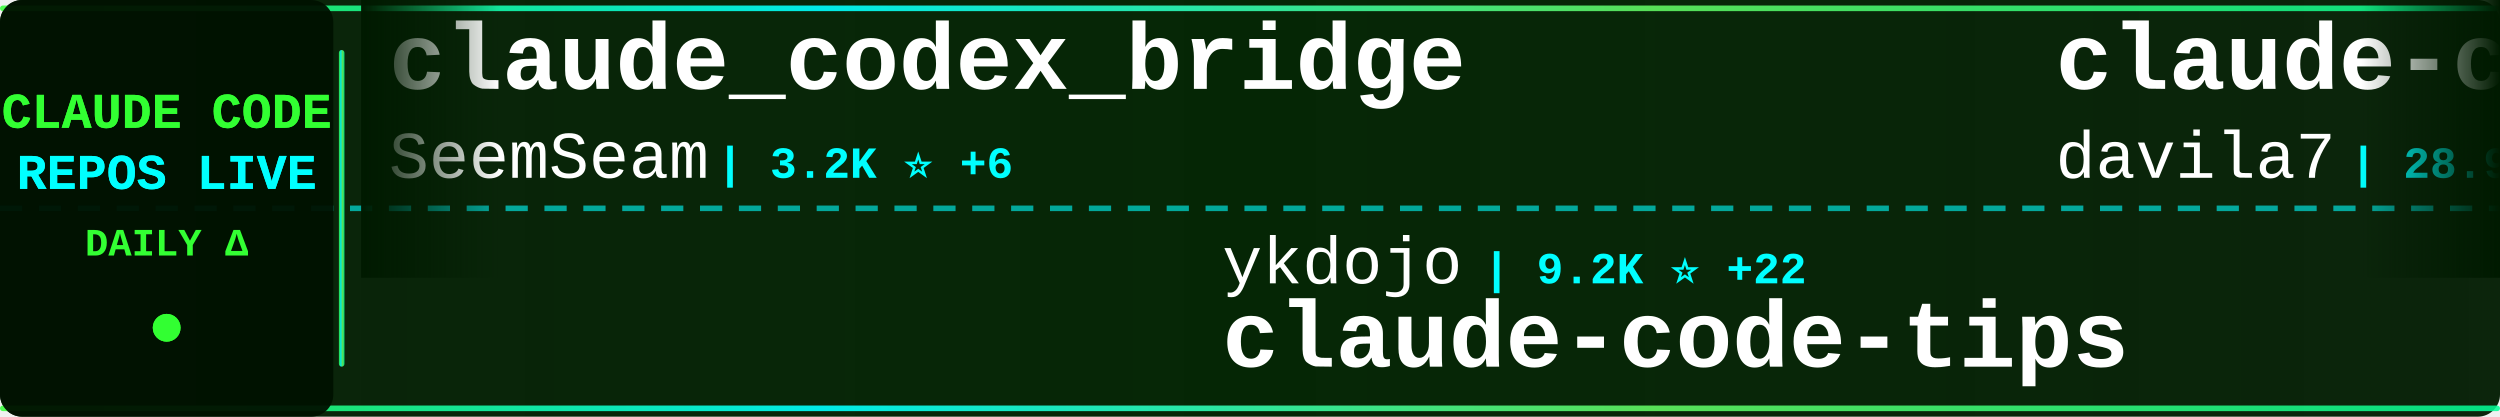
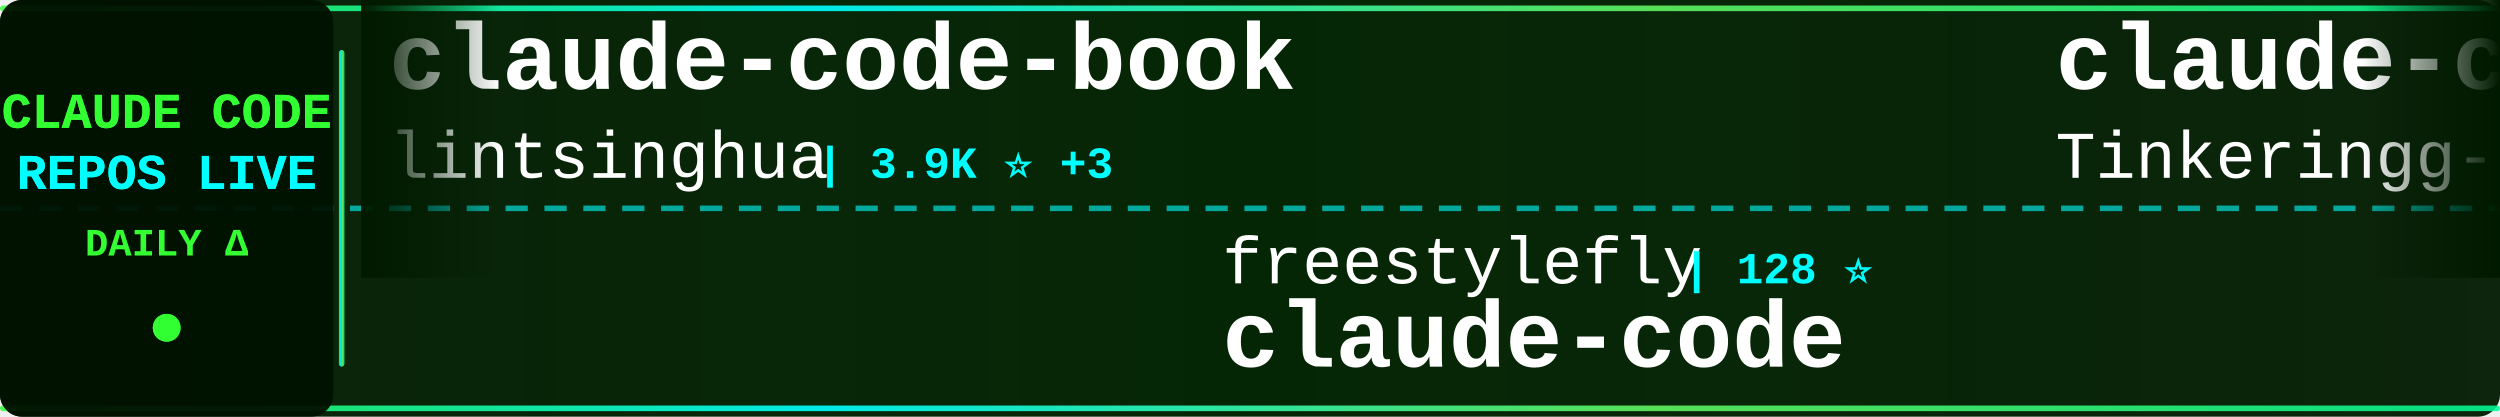
<svg xmlns="http://www.w3.org/2000/svg" width="900" height="150">
  <defs>
    <linearGradient id="tickerBg" x1="0%" y1="0%" x2="100%" y2="0%">
      <stop offset="0%" style="stop-color:#001a00;stop-opacity:0.95" />
      <stop offset="50%" style="stop-color:#002200;stop-opacity:0.98" />
      <stop offset="100%" style="stop-color:#001a00;stop-opacity:0.95" />
    </linearGradient>
    <linearGradient id="borderGrad" x1="0%" y1="0%" x2="100%" y2="0%">
      <stop offset="0%" style="stop-color:#33ff33;stop-opacity:0.85">
        <animate attributeName="stop-opacity" values="0.85;1;0.85" dur="2s" repeatCount="indefinite" />
      </stop>
      <stop offset="33%" style="stop-color:#00ffff;stop-opacity:0.9">
        <animate attributeName="stop-opacity" values="0.9;1;0.9" dur="2.2s" repeatCount="indefinite" />
      </stop>
      <stop offset="66%" style="stop-color:#66ff66;stop-opacity:0.85">
        <animate attributeName="stop-opacity" values="0.85;1;0.85" dur="1.8s" repeatCount="indefinite" />
      </stop>
      <stop offset="100%" style="stop-color:#00ff99;stop-opacity:0.85">
        <animate attributeName="stop-opacity" values="0.85;1;0.85" dur="2s" repeatCount="indefinite" />
      </stop>
    </linearGradient>
    <filter id="textGlow">
      <feGaussianBlur stdDeviation="0.1" result="coloredBlur" />
      <feMerge>
        <feMergeNode in="coloredBlur" />
        <feMergeNode in="SourceGraphic" />
      </feMerge>
    </filter>
    <filter id="metricGlow">
      <feGaussianBlur stdDeviation="0.2" result="coloredBlur" />
      <feMerge>
        <feMergeNode in="coloredBlur" />
        <feMergeNode in="SourceGraphic" />
      </feMerge>
    </filter>
    <linearGradient id="leftFade" x1="0%" y1="0%" x2="100%" y2="0%">
      <stop offset="0%" style="stop-color:#001a00;stop-opacity:1" />
      <stop offset="100%" style="stop-color:#001a00;stop-opacity:0" />
    </linearGradient>
    <linearGradient id="rightFade" x1="0%" y1="0%" x2="100%" y2="0%">
      <stop offset="0%" style="stop-color:#001a00;stop-opacity:0" />
      <stop offset="100%" style="stop-color:#001a00;stop-opacity:1" />
    </linearGradient>
  </defs>
  <rect width="900" height="150" fill="url(#tickerBg)" rx="8" />
  <rect x="0" y="2" width="900" height="2" fill="url(#borderGrad)" rx="1" />
  <rect x="0" y="146" width="900" height="2" fill="url(#borderGrad)" rx="1" />
  <line x1="0" y1="75" x2="900" y2="75" stroke="#00ffff" stroke-width="2" stroke-dasharray="8 6" opacity="0.6" />
  <rect x="0" y="0" width="120" height="150" fill="#001100" opacity="0.95" rx="8" />
  <text x="60" y="46" font-family="'Courier New', monospace" font-size="18" font-weight="bold" fill="#33ff33" text-anchor="middle" filter="url(#textGlow)">
    CLAUDE CODE
  </text>
  <text x="60" y="68" font-family="'Courier New', monospace" font-size="18" font-weight="bold" fill="#00ffff" text-anchor="middle" filter="url(#textGlow)">
    REPOS LIVE
  </text>
  <text x="60" y="92" font-family="'Courier New', monospace" font-size="14" font-weight="bold" fill="#33ff33" text-anchor="middle">
    DAILY Δ
  </text>
  <circle cx="60" cy="118" r="5" fill="#33ff33" filter="url(#metricGlow)">
    <animate attributeName="r" values="4;6;4" dur="1.5s" repeatCount="indefinite" />
    <animate attributeName="opacity" values="0.6;1;0.6" dur="1.5s" repeatCount="indefinite" />
  </circle>
  <rect x="122" y="18" width="2" height="114" fill="url(#borderGrad)" rx="1" />
  <clipPath id="tickerClip">
    <rect x="130" y="0" width="770" height="150" />
  </clipPath>
  <g clip-path="url(#tickerClip)">
    <g id="tickerItems">
      <animateTransform attributeName="transform" attributeType="XML" type="translate" from="0 0" to="-3000 0" dur="54s" repeatCount="indefinite" />
      <g transform="translate(0, 0)">
-         <text x="140" y="32" font-family="'Courier New', monospace" font-size="34" font-weight="bold" fill="#ffffff">claude_codex_bridge</text>
-         <text x="140" y="64" font-family="'Courier New', monospace" font-size="24" font-weight="normal" fill="#ffffff" opacity="1.0">SeemSeam</text>
-         <text x="258" y="64" font-family="'Courier New', monospace" font-size="16" font-weight="bold" fill="#00ffff"> | 3.2K ⭐ +6</text>
+         <text x="140" y="32" font-family="'Courier New', monospace" font-size="34" font-weight="bold" fill="#ffffff">claude-code-book</text>
+         <text x="140" y="64" font-family="'Courier New', monospace" font-size="24" font-weight="normal" fill="#ffffff" opacity="1.0">lintsinghua</text>
+         <text x="294" y="64" font-family="'Courier New', monospace" font-size="16" font-weight="bold" fill="#00ffff"> | 3.9K ⭐ +3</text>
      </g>
      <g transform="translate(300, 0)">
-         <text x="140" y="102" font-family="'Courier New', monospace" font-size="24" font-weight="normal" fill="#ffffff" opacity="1.0">ykdojo</text>
-         <text x="234" y="102" font-family="'Courier New', monospace" font-size="16" font-weight="bold" fill="#00ffff"> | 9.2K ⭐ +22</text>
-         <text x="140" y="132" font-family="'Courier New', monospace" font-size="34" font-weight="bold" fill="#ffffff">claude-code-tips</text>
+         <text x="140" y="102" font-family="'Courier New', monospace" font-size="24" font-weight="normal" fill="#ffffff" opacity="1.0">freestylefly</text>
+         <text x="306" y="102" font-family="'Courier New', monospace" font-size="16" font-weight="bold" fill="#00ffff"> | 128 ⭐</text>
+         <text x="140" y="132" font-family="'Courier New', monospace" font-size="34" font-weight="bold" fill="#ffffff">claude-code</text>
      </g>
      <g transform="translate(600, 0)">
-         <text x="140" y="32" font-family="'Courier New', monospace" font-size="34" font-weight="bold" fill="#ffffff">claude-code-templates</text>
-         <text x="140" y="64" font-family="'Courier New', monospace" font-size="24" font-weight="normal" fill="#ffffff" opacity="1.0">davila7</text>
-         <text x="246" y="64" font-family="'Courier New', monospace" font-size="16" font-weight="bold" fill="#00ffff"> | 28.9K ⭐ +231</text>
+         <text x="140" y="32" font-family="'Courier New', monospace" font-size="34" font-weight="bold" fill="#ffffff">claude-code</text>
+         <text x="140" y="64" font-family="'Courier New', monospace" font-size="24" font-weight="normal" fill="#ffffff" opacity="1.0">Tinkeringg-Lab</text>
+         <text x="330" y="64" font-family="'Courier New', monospace" font-size="16" font-weight="bold" fill="#00ffff"> | 211 ⭐</text>
      </g>
      <g transform="translate(900, 0)">
+         <text x="140" y="102" font-family="'Courier New', monospace" font-size="24" font-weight="normal" fill="#ffffff" opacity="1.0">musistudio</text>
+         <text x="282" y="102" font-family="'Courier New', monospace" font-size="16" font-weight="bold" fill="#00ffff"> | 35.7K ⭐ +26</text>
+         <text x="140" y="132" font-family="'Courier New', monospace" font-size="34" font-weight="bold" fill="#ffffff">claude-code-router</text>
+       </g>
+       <g transform="translate(1200, 0)">
+         <text x="140" y="32" font-family="'Courier New', monospace" font-size="34" font-weight="bold" fill="#ffffff">claude-code-proxy</text>
+         <text x="140" y="64" font-family="'Courier New', monospace" font-size="24" font-weight="normal" fill="#ffffff" opacity="1.0">fuergaosi233</text>
+         <text x="306" y="64" font-family="'Courier New', monospace" font-size="16" font-weight="bold" fill="#00ffff"> | 2.7K ⭐ +3</text>
+       </g>
+       <g transform="translate(1500, 0)">
        <text x="140" y="102" font-family="'Courier New', monospace" font-size="24" font-weight="normal" fill="#ffffff" opacity="1.0">luongnv89</text>
-         <text x="270" y="102" font-family="'Courier New', monospace" font-size="16" font-weight="bold" fill="#00ffff"> | 39.6K ⭐ +46</text>
+         <text x="270" y="102" font-family="'Courier New', monospace" font-size="16" font-weight="bold" fill="#00ffff"> | 39.7K ⭐ +49</text>
        <text x="140" y="132" font-family="'Courier New', monospace" font-size="34" font-weight="bold" fill="#ffffff">claude-howto</text>
      </g>
-       <g transform="translate(1200, 0)">
-         <text x="140" y="32" font-family="'Courier New', monospace" font-size="34" font-weight="bold" fill="#ffffff">pi-vs-claude-code</text>
-         <text x="140" y="64" font-family="'Courier New', monospace" font-size="24" font-weight="normal" fill="#ffffff" opacity="1.0">disler</text>
-         <text x="234" y="64" font-family="'Courier New', monospace" font-size="16" font-weight="bold" fill="#00ffff"> | 1.5K ⭐ +3</text>
-       </g>
-       <g transform="translate(1500, 0)">
-         <text x="140" y="102" font-family="'Courier New', monospace" font-size="24" font-weight="normal" fill="#ffffff" opacity="1.0">guanshan</text>
-         <text x="258" y="102" font-family="'Courier New', monospace" font-size="16" font-weight="bold" fill="#00ffff"> | 61 ⭐</text>
-         <text x="140" y="132" font-family="'Courier New', monospace" font-size="34" font-weight="bold" fill="#ffffff">ClaudeCode</text>
-       </g>
      <g transform="translate(1800, 0)">
-         <text x="140" y="32" font-family="'Courier New', monospace" font-size="34" font-weight="bold" fill="#ffffff">claude-code-source</text>
-         <text x="140" y="64" font-family="'Courier New', monospace" font-size="24" font-weight="normal" fill="#ffffff" opacity="1.0">JrCx7scC</text>
-         <text x="258" y="64" font-family="'Courier New', monospace" font-size="16" font-weight="bold" fill="#00ffff"> | 371 ⭐</text>
+         <text x="140" y="32" font-family="'Courier New', monospace" font-size="34" font-weight="bold" fill="#ffffff">claude-code-tudou</text>
+         <text x="140" y="64" font-family="'Courier New', monospace" font-size="24" font-weight="normal" fill="#ffffff" opacity="1.0">AICoderTudou</text>
+         <text x="306" y="64" font-family="'Courier New', monospace" font-size="16" font-weight="bold" fill="#00ffff"> | 498 ⭐</text>
      </g>
      <g transform="translate(2100, 0)">
-         <text x="140" y="102" font-family="'Courier New', monospace" font-size="24" font-weight="normal" fill="#ffffff" opacity="1.0">wanshuiyin</text>
-         <text x="282" y="102" font-family="'Courier New', monospace" font-size="16" font-weight="bold" fill="#00ffff"> | 13.3K ⭐ +40</text>
-         <text x="140" y="132" font-family="'Courier New', monospace" font-size="34" font-weight="bold" fill="#ffffff">Auto-claude-code-researc...</text>
+         <text x="140" y="102" font-family="'Courier New', monospace" font-size="24" font-weight="normal" fill="#ffffff" opacity="1.0">lorryjovens-hub</text>
+         <text x="342" y="102" font-family="'Courier New', monospace" font-size="16" font-weight="bold" fill="#00ffff"> | 1.7K ⭐ +5</text>
+         <text x="140" y="132" font-family="'Courier New', monospace" font-size="34" font-weight="bold" fill="#ffffff">claude-code-rust</text>
      </g>
      <g transform="translate(2400, 0)">
-         <text x="140" y="32" font-family="'Courier New', monospace" font-size="34" font-weight="bold" fill="#ffffff">claude-code-rust</text>
-         <text x="140" y="64" font-family="'Courier New', monospace" font-size="24" font-weight="normal" fill="#ffffff" opacity="1.0">lorryjovens-hub</text>
-         <text x="342" y="64" font-family="'Courier New', monospace" font-size="16" font-weight="bold" fill="#00ffff"> | 1.7K ⭐</text>
+         <text x="140" y="32" font-family="'Courier New', monospace" font-size="34" font-weight="bold" fill="#ffffff">claude-code</text>
+         <text x="140" y="64" font-family="'Courier New', monospace" font-size="24" font-weight="normal" fill="#ffffff" opacity="1.0">alex000kim</text>
+         <text x="282" y="64" font-family="'Courier New', monospace" font-size="16" font-weight="bold" fill="#00ffff"> | 231 ⭐</text>
      </g>
      <g transform="translate(2700, 0)">
-         <text x="140" y="102" font-family="'Courier New', monospace" font-size="24" font-weight="normal" fill="#ffffff" opacity="1.0">nicedreamzapp</text>
-         <text x="318" y="102" font-family="'Courier New', monospace" font-size="16" font-weight="bold" fill="#00ffff"> | 2.9K ⭐ +2</text>
-         <text x="140" y="132" font-family="'Courier New', monospace" font-size="34" font-weight="bold" fill="#ffffff">claude-code-local</text>
+         <text x="140" y="102" font-family="'Courier New', monospace" font-size="24" font-weight="normal" fill="#ffffff" opacity="1.0">jqueryscript</text>
+         <text x="306" y="102" font-family="'Courier New', monospace" font-size="16" font-weight="bold" fill="#00ffff"> | 463 ⭐ +2</text>
+         <text x="140" y="132" font-family="'Courier New', monospace" font-size="34" font-weight="bold" fill="#ffffff">awesome-claude-code</text>
      </g>
      <g transform="translate(3000, 0)">
-         <text x="140" y="32" font-family="'Courier New', monospace" font-size="34" font-weight="bold" fill="#ffffff">claude_codex_bridge</text>
-         <text x="140" y="64" font-family="'Courier New', monospace" font-size="24" font-weight="normal" fill="#ffffff" opacity="1.0">SeemSeam</text>
-         <text x="258" y="64" font-family="'Courier New', monospace" font-size="16" font-weight="bold" fill="#00ffff"> | 3.2K ⭐ +6</text>
+         <text x="140" y="32" font-family="'Courier New', monospace" font-size="34" font-weight="bold" fill="#ffffff">claude-code-book</text>
+         <text x="140" y="64" font-family="'Courier New', monospace" font-size="24" font-weight="normal" fill="#ffffff" opacity="1.0">lintsinghua</text>
+         <text x="294" y="64" font-family="'Courier New', monospace" font-size="16" font-weight="bold" fill="#00ffff"> | 3.9K ⭐ +3</text>
      </g>
      <g transform="translate(3300, 0)">
-         <text x="140" y="102" font-family="'Courier New', monospace" font-size="24" font-weight="normal" fill="#ffffff" opacity="1.0">ykdojo</text>
-         <text x="234" y="102" font-family="'Courier New', monospace" font-size="16" font-weight="bold" fill="#00ffff"> | 9.2K ⭐ +22</text>
-         <text x="140" y="132" font-family="'Courier New', monospace" font-size="34" font-weight="bold" fill="#ffffff">claude-code-tips</text>
+         <text x="140" y="102" font-family="'Courier New', monospace" font-size="24" font-weight="normal" fill="#ffffff" opacity="1.0">freestylefly</text>
+         <text x="306" y="102" font-family="'Courier New', monospace" font-size="16" font-weight="bold" fill="#00ffff"> | 128 ⭐</text>
+         <text x="140" y="132" font-family="'Courier New', monospace" font-size="34" font-weight="bold" fill="#ffffff">claude-code</text>
      </g>
      <g transform="translate(3600, 0)">
-         <text x="140" y="32" font-family="'Courier New', monospace" font-size="34" font-weight="bold" fill="#ffffff">claude-code-templates</text>
-         <text x="140" y="64" font-family="'Courier New', monospace" font-size="24" font-weight="normal" fill="#ffffff" opacity="1.0">davila7</text>
-         <text x="246" y="64" font-family="'Courier New', monospace" font-size="16" font-weight="bold" fill="#00ffff"> | 28.9K ⭐ +231</text>
+         <text x="140" y="32" font-family="'Courier New', monospace" font-size="34" font-weight="bold" fill="#ffffff">claude-code</text>
+         <text x="140" y="64" font-family="'Courier New', monospace" font-size="24" font-weight="normal" fill="#ffffff" opacity="1.0">Tinkeringg-Lab</text>
+         <text x="330" y="64" font-family="'Courier New', monospace" font-size="16" font-weight="bold" fill="#00ffff"> | 211 ⭐</text>
      </g>
      <g transform="translate(3900, 0)">
-         <text x="140" y="102" font-family="'Courier New', monospace" font-size="24" font-weight="normal" fill="#ffffff" opacity="1.0">luongnv89</text>
-         <text x="270" y="102" font-family="'Courier New', monospace" font-size="16" font-weight="bold" fill="#00ffff"> | 39.6K ⭐ +46</text>
-         <text x="140" y="132" font-family="'Courier New', monospace" font-size="34" font-weight="bold" fill="#ffffff">claude-howto</text>
+         <text x="140" y="102" font-family="'Courier New', monospace" font-size="24" font-weight="normal" fill="#ffffff" opacity="1.0">musistudio</text>
+         <text x="282" y="102" font-family="'Courier New', monospace" font-size="16" font-weight="bold" fill="#00ffff"> | 35.7K ⭐ +26</text>
+         <text x="140" y="132" font-family="'Courier New', monospace" font-size="34" font-weight="bold" fill="#ffffff">claude-code-router</text>
      </g>
    </g>
  </g>
  <rect x="130" y="0" width="50" height="100" fill="url(#leftFade)" />
  <rect x="850" y="0" width="50" height="100" fill="url(#rightFade)" />
</svg>
